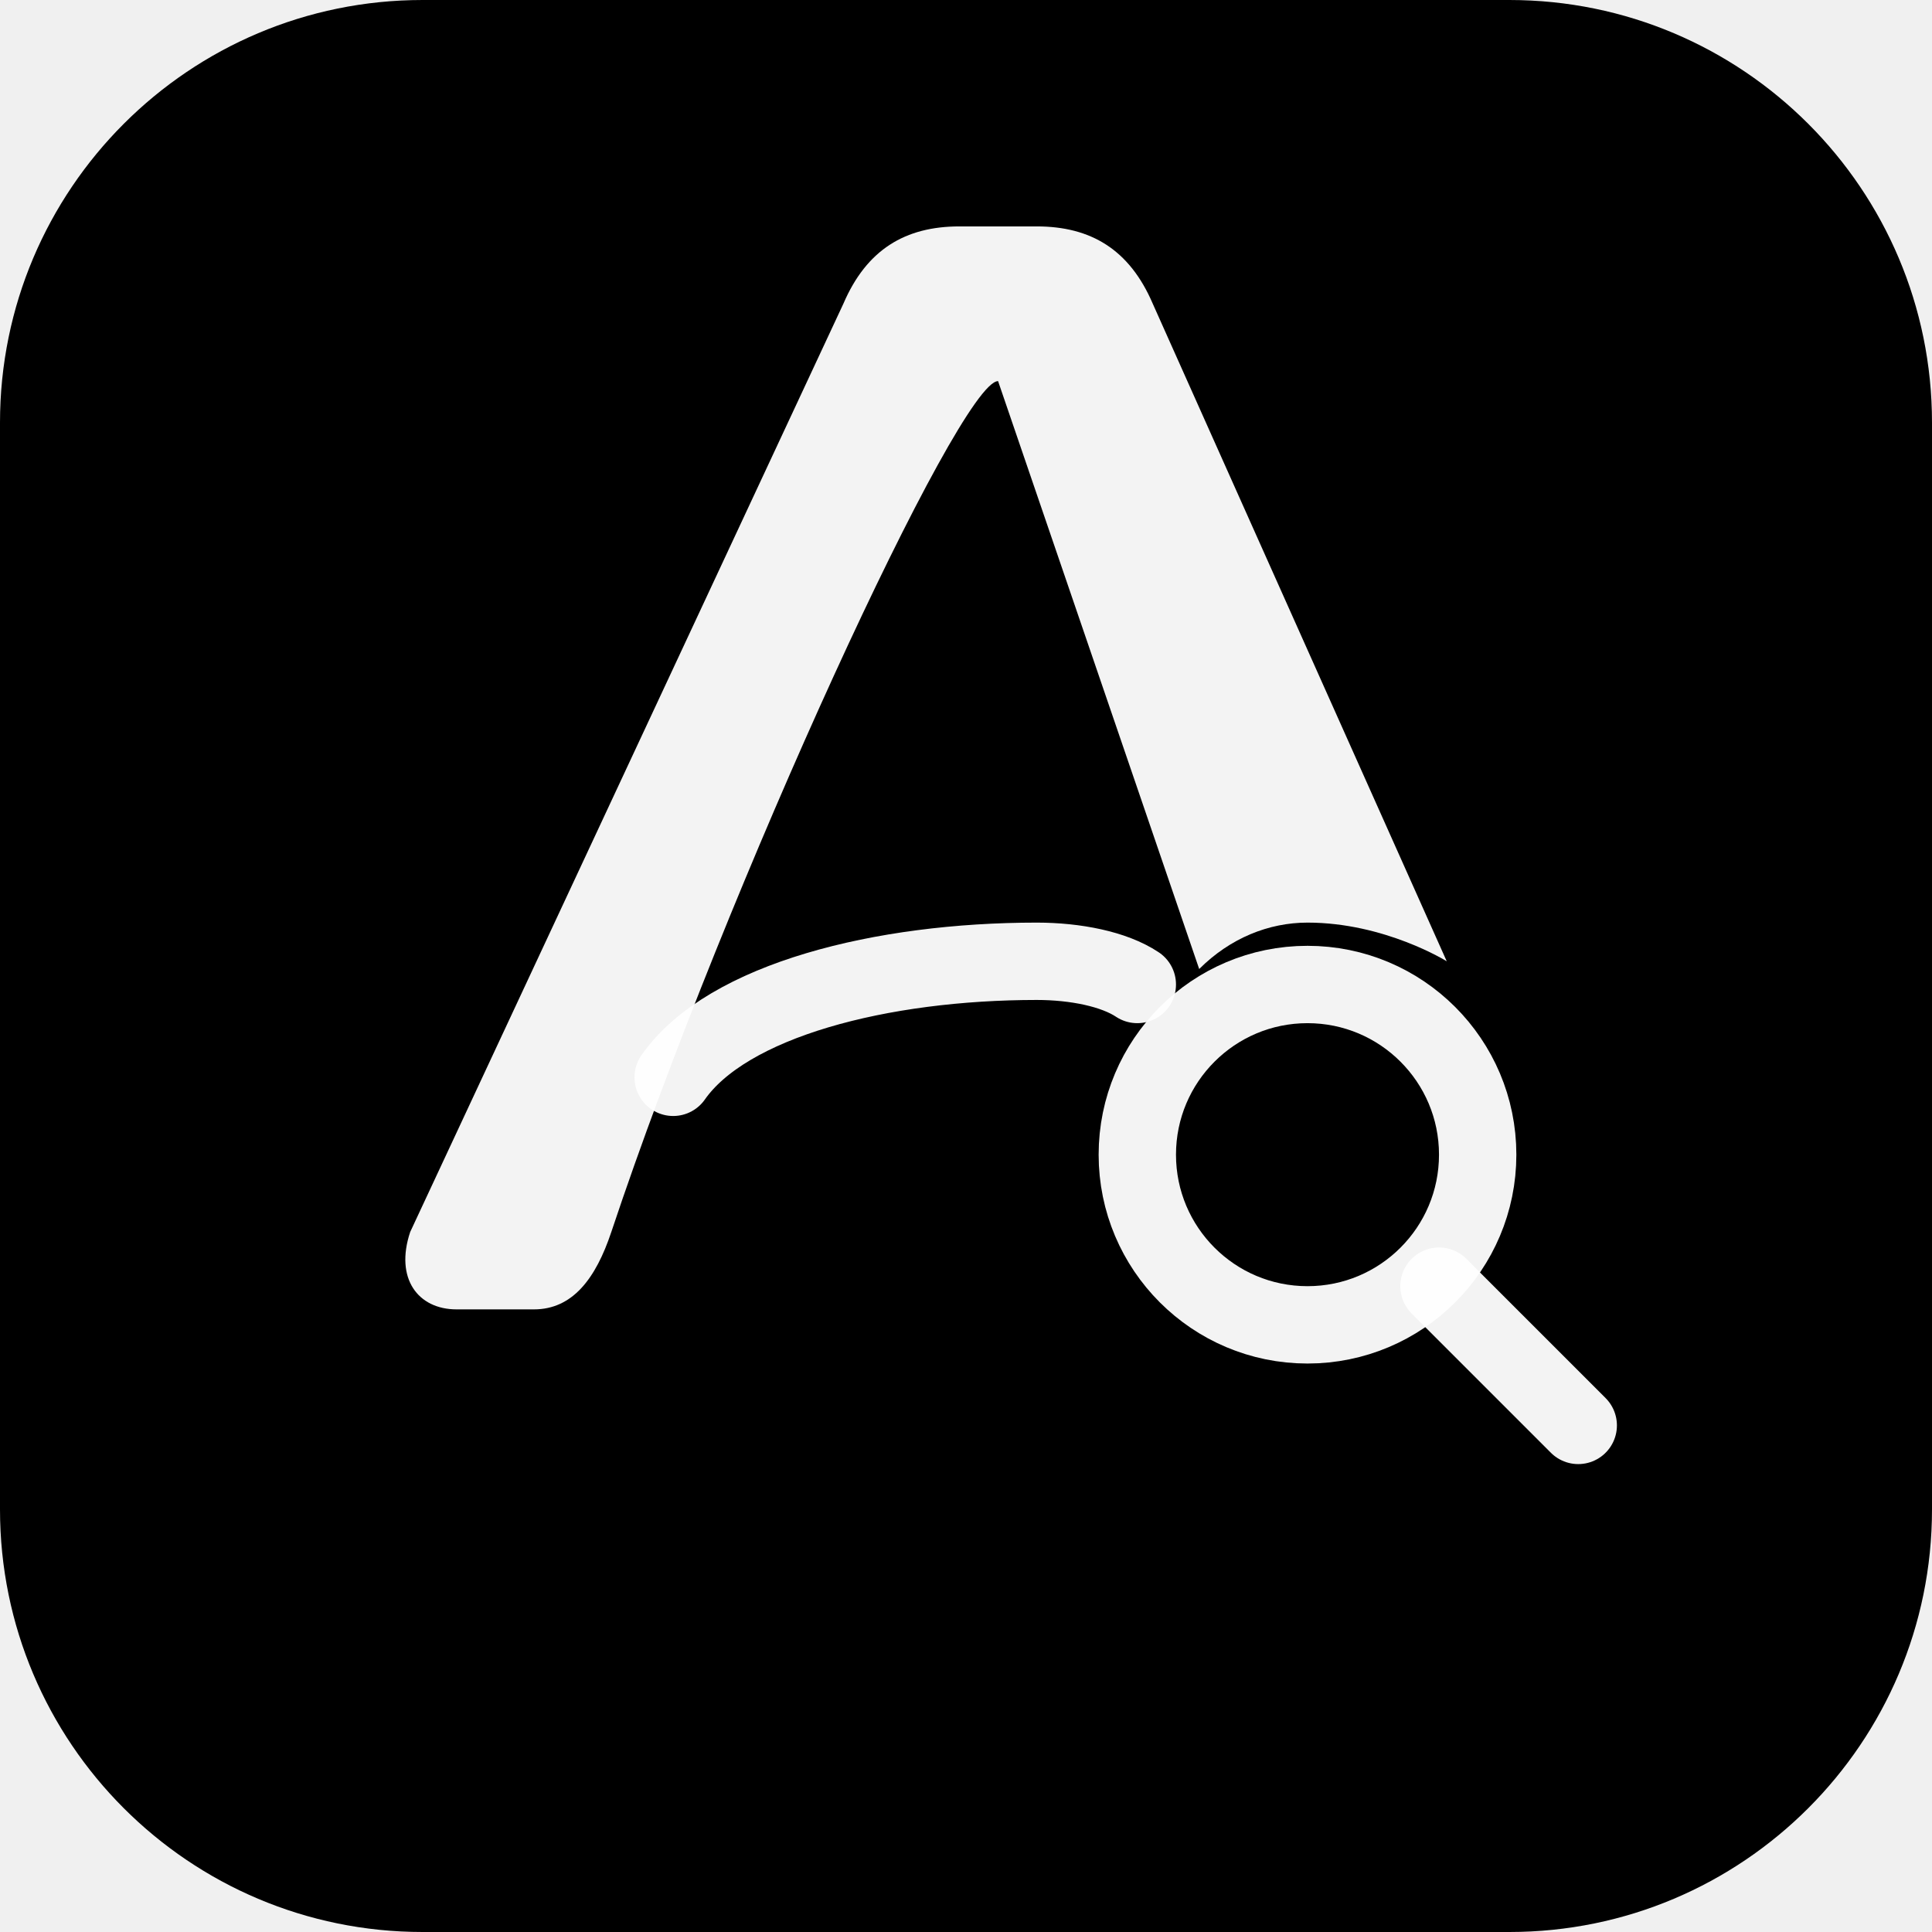
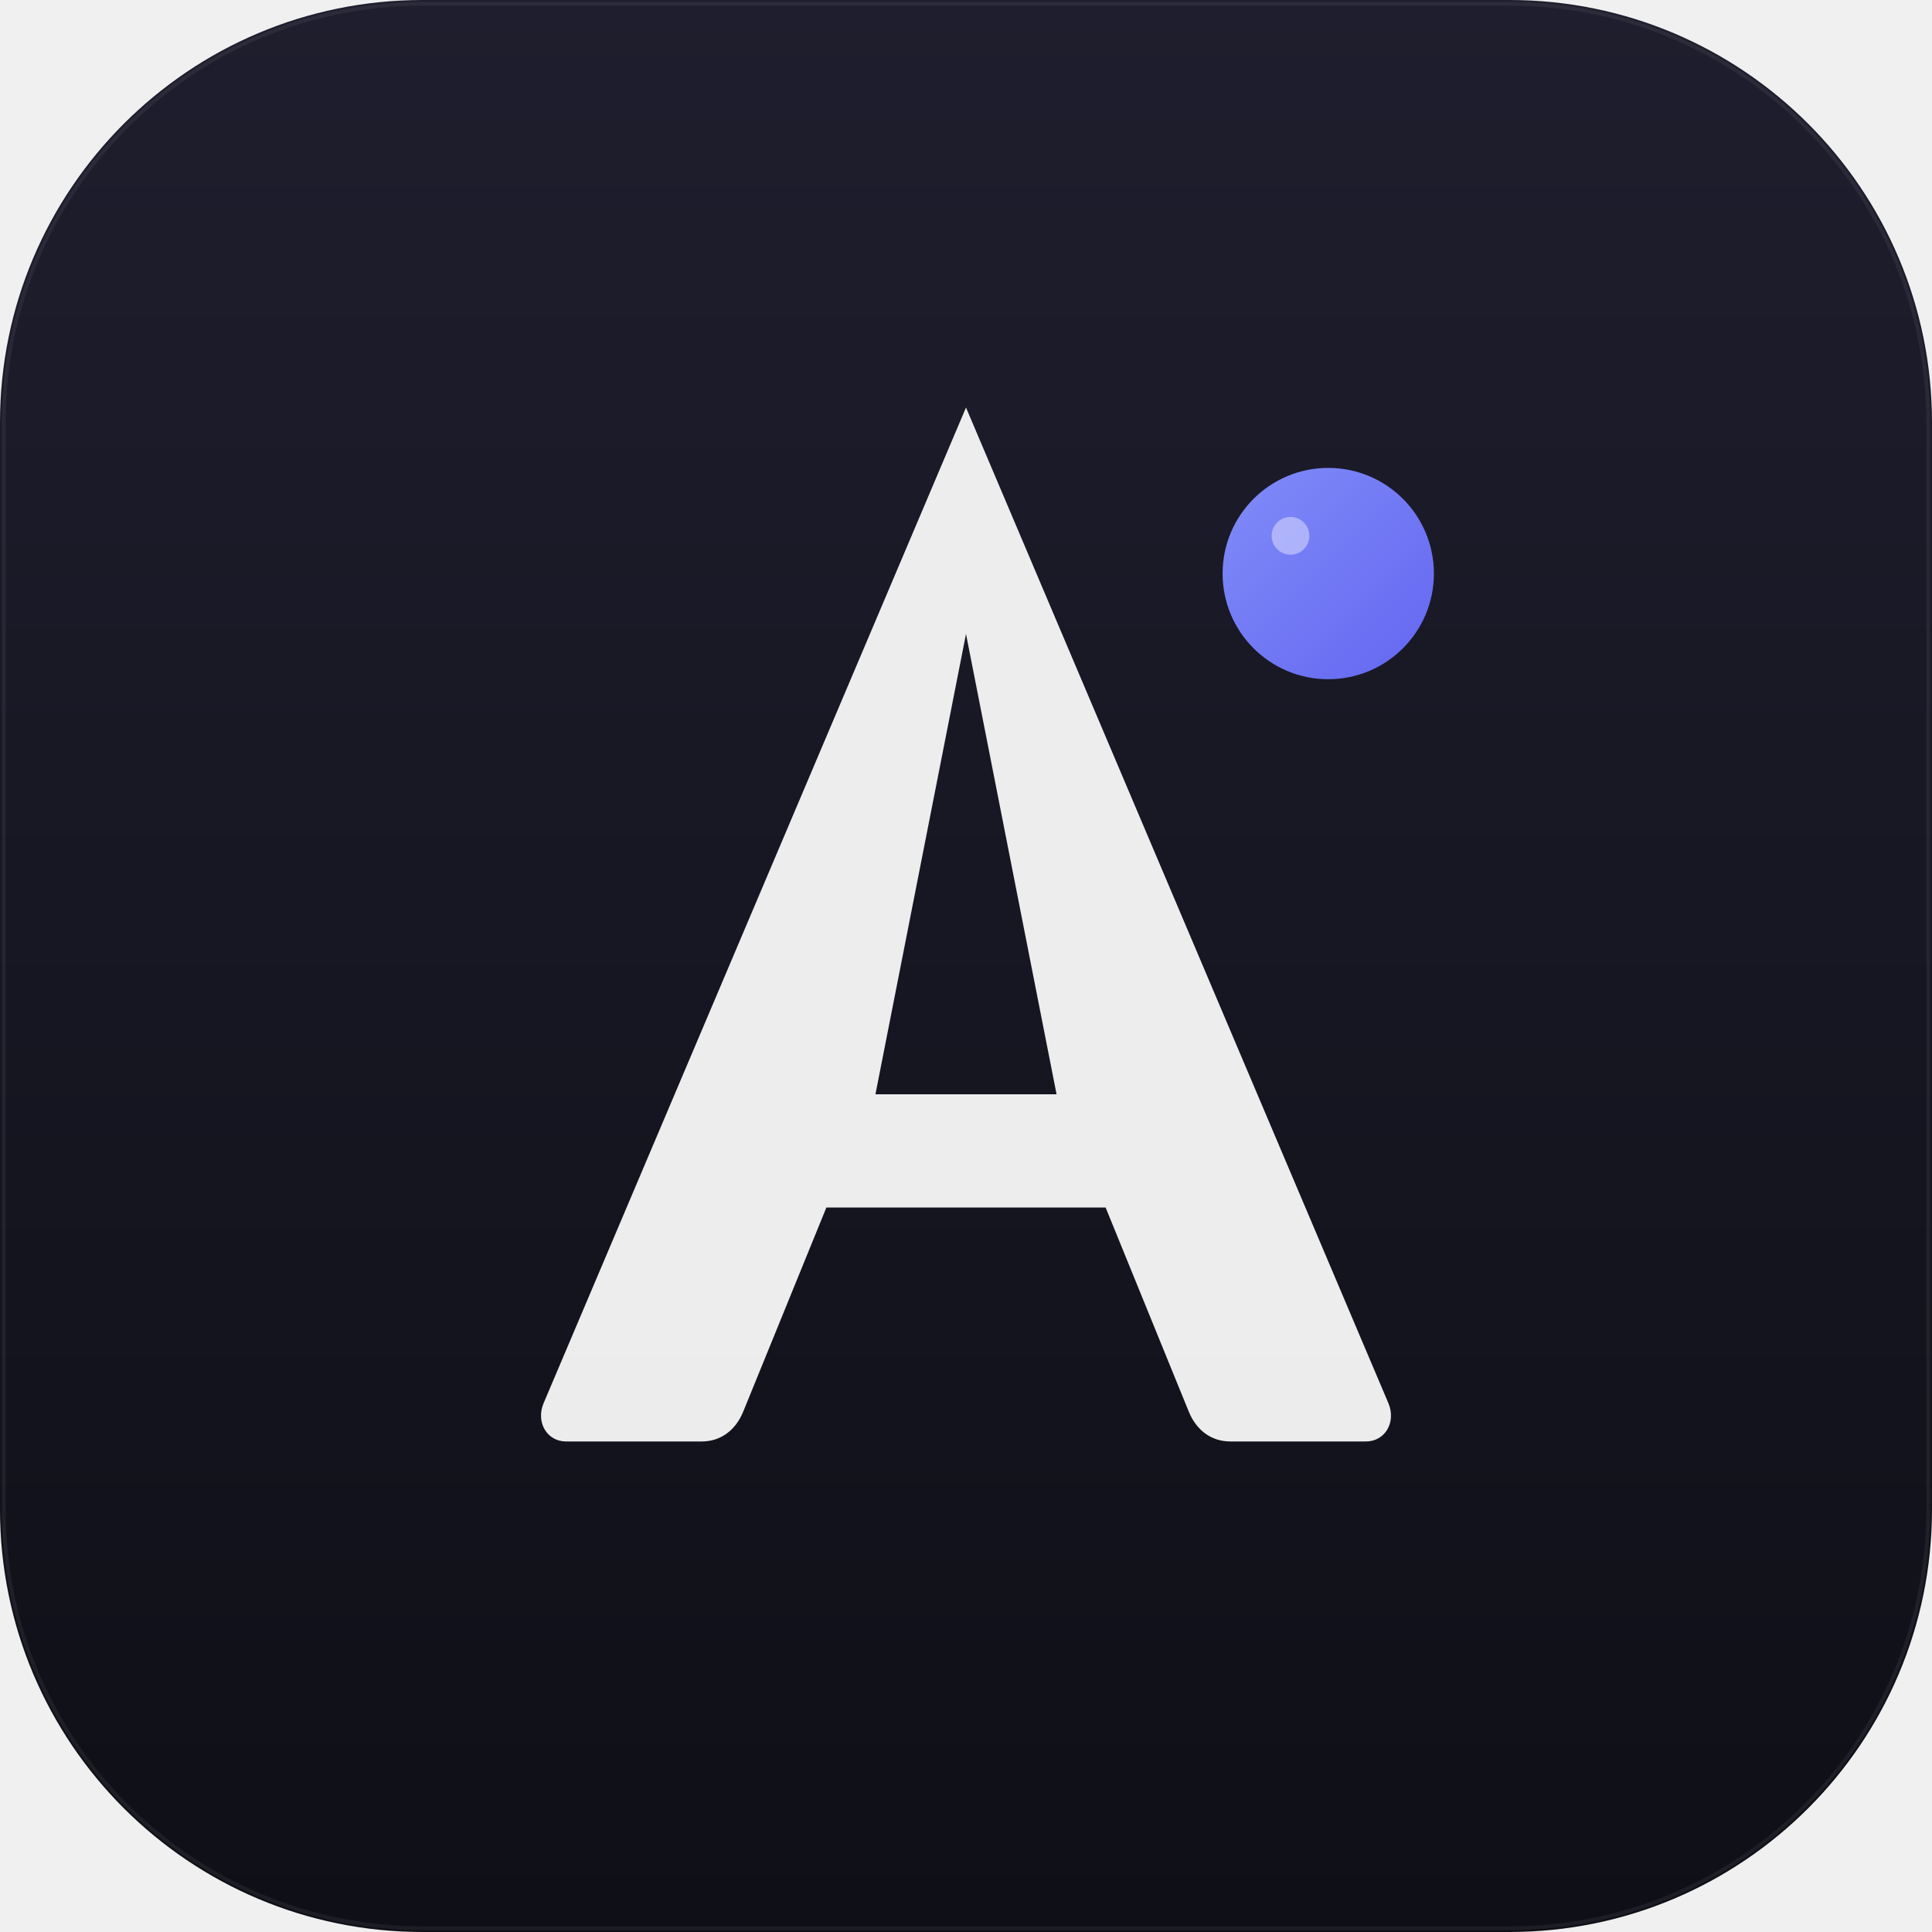
- <svg xmlns="http://www.w3.org/2000/svg" viewBox="0 0 512 512" fill="none">
-   <rect width="512" height="512" rx="112" fill="#000000" />
-   <g transform="translate(80, 60) scale(2.05)">
-     <path d="M90 20 C85 20, 55 85, 40 130 C38 136, 35 140, 30 140 L20 140 C15 140, 12 136, 14 130 L70 10 C73 3, 78 0, 85 0 L95 0 C102 0, 107 3, 110 10 L148 95 C148 95, 140 90, 130 90 C125 90, 120 92, 116 96 L90 20z" fill="white" fill-opacity="0.95" />
-     <path d="M48 110 C55 100, 75 95, 95 95 C100 95, 105 96, 108 98" stroke="white" stroke-opacity="0.95" stroke-width="10" stroke-linecap="round" fill="none" />
-     <circle cx="130" cy="120" r="22" stroke="white" stroke-opacity="0.95" stroke-width="10" fill="none" />
-     <line x1="147" y1="137" x2="165" y2="155" stroke="white" stroke-opacity="0.95" stroke-width="10" stroke-linecap="round" />
-   </g>
+ <svg xmlns="http://www.w3.org/2000/svg" viewBox="0 0 512 512">
+   <defs>
+     <linearGradient id="bg" x1="0" y1="0" x2="0" y2="1">
+       <stop offset="0%" stop-color="#1e1e2e" />
+       <stop offset="100%" stop-color="#0f0f17" />
+     </linearGradient>
+     <linearGradient id="accent" x1="0" y1="0" x2="1" y2="1">
+       <stop offset="0%" stop-color="#818cf8" />
+       <stop offset="100%" stop-color="#6366f1" />
+     </linearGradient>
+   </defs>
+   <rect width="512" height="512" rx="112" fill="url(#bg)" />
+   <rect x="1" y="1" width="510" height="510" rx="111" fill="none" stroke="white" stroke-opacity="0.06" />
+   <path d="M256 108 L368 372 C370 377 367 382 362 382 L326 382 C321 382 317 379 315 374 L293 320 L219 320 L197 374 C195 379 191 382 186 382 L150 382 C145 382 142 377 144 372 L256 108z M256 168 L232 290 L280 290 L256 168z" fill="white" fill-opacity="0.92" />
+   <circle cx="352" cy="152" r="28" fill="url(#accent)" />
+   <circle cx="342" cy="142" r="5" fill="white" fill-opacity="0.4" />
</svg>
